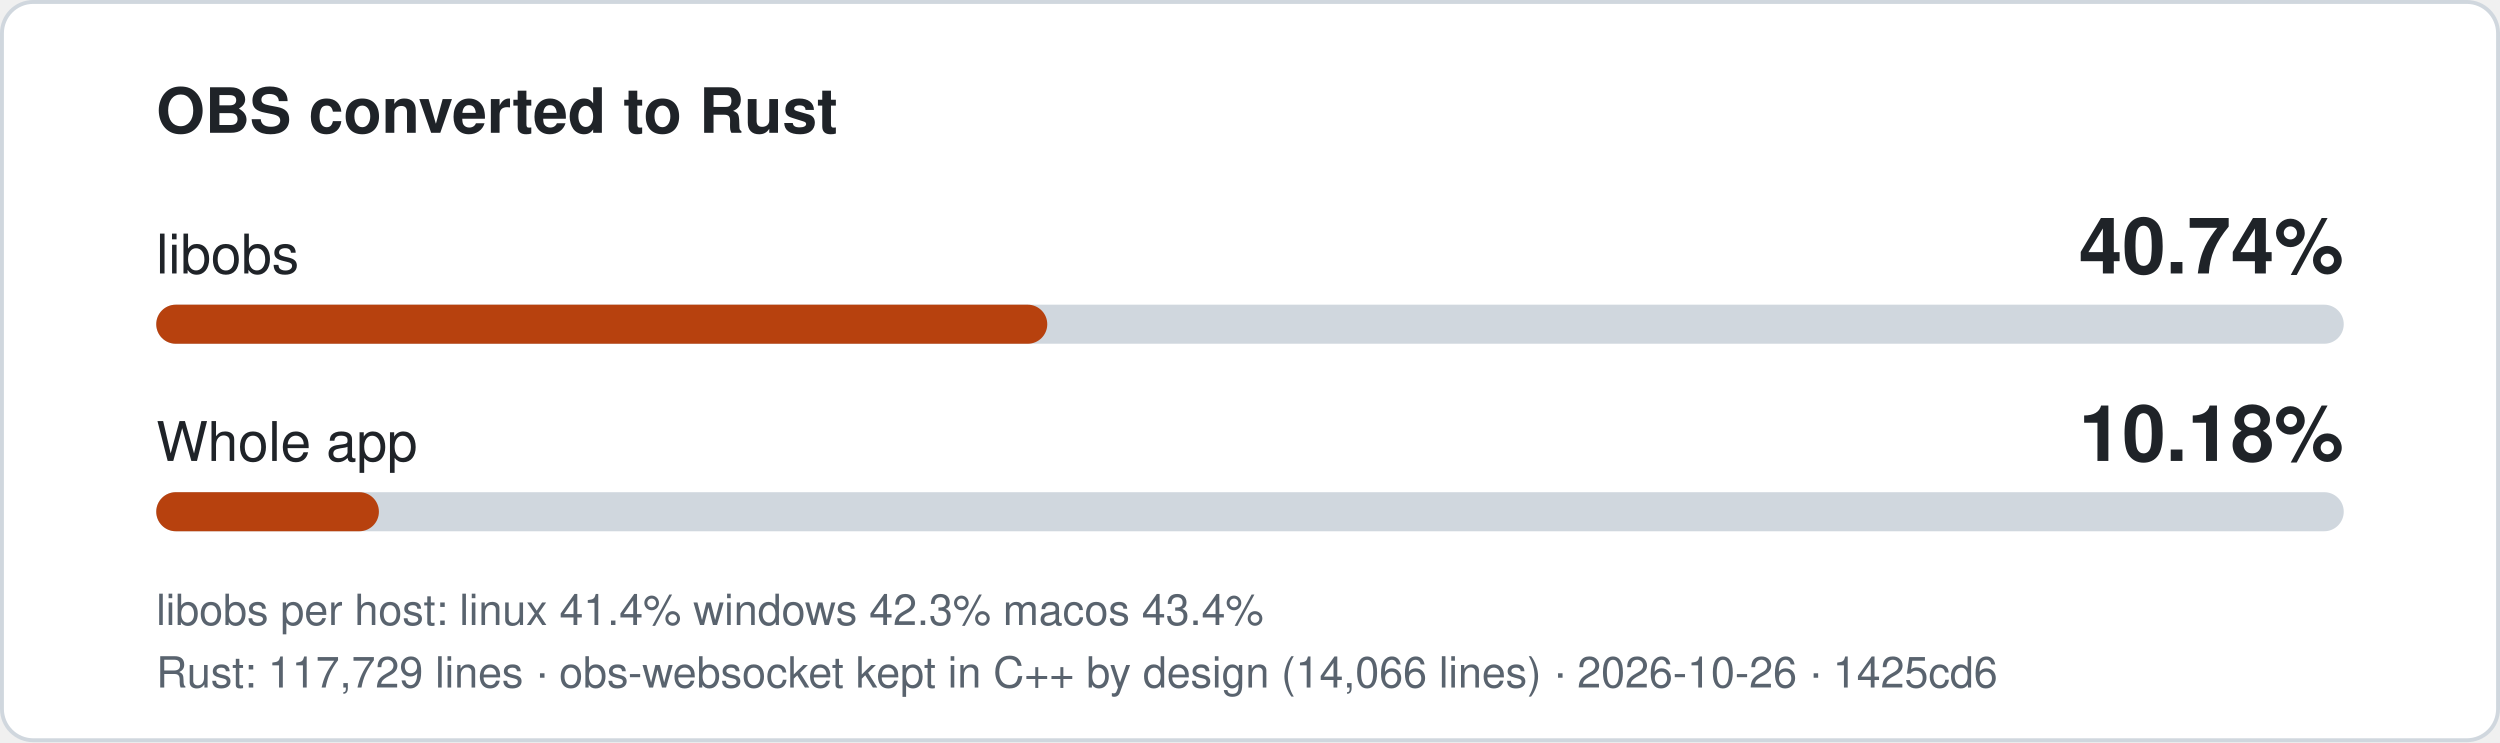
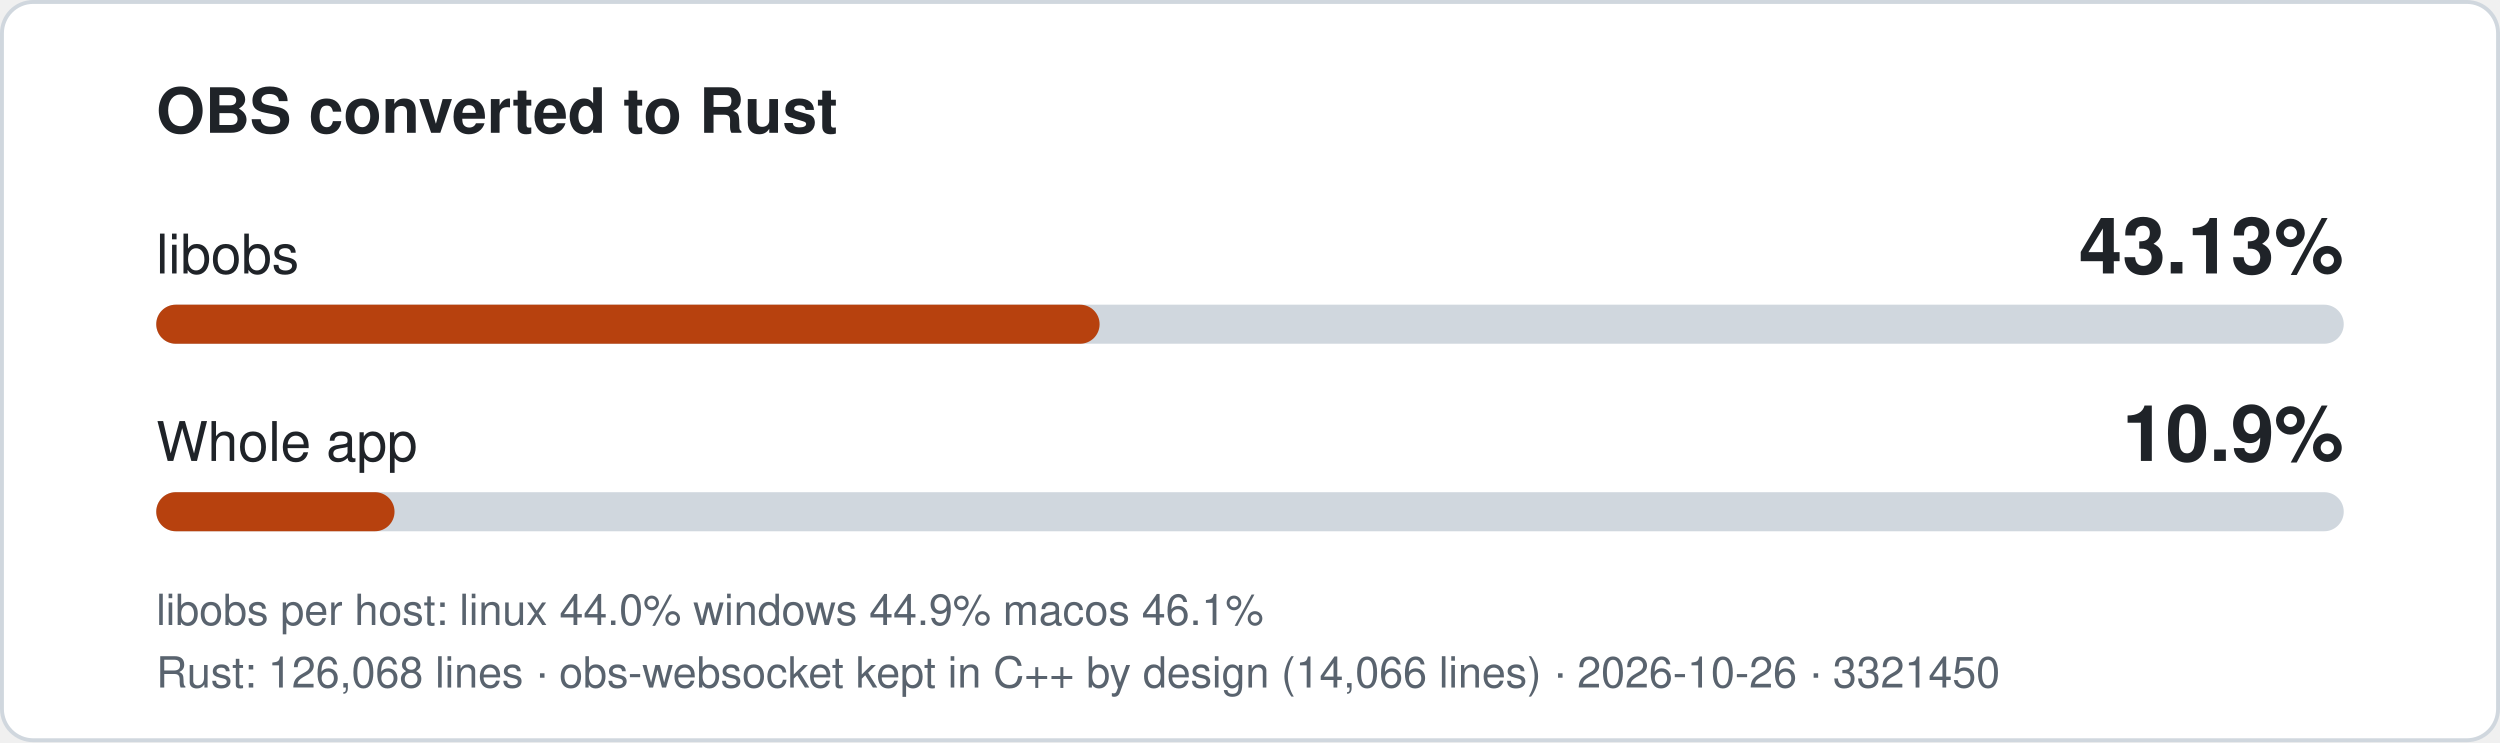
- <svg xmlns="http://www.w3.org/2000/svg" width="640" height="190" viewBox="0 0 640 190" role="img" aria-label="libobs 40.74% converted to Rust, whole app 10.18%">
+ <svg xmlns="http://www.w3.org/2000/svg" width="640" height="190" viewBox="0 0 640 190" role="img" aria-label="libobs 43.13% converted to Rust, whole app 10.9%">
  <style>
.bg{fill:#ffffff;stroke:#d0d7de}.t{fill:#1f2328}.m{fill:#59636e}.track{fill:#d0d7de}.fill{fill:#b7410e}
text{font-family:-apple-system,'Segoe UI',Helvetica,Arial,sans-serif}
@media (prefers-color-scheme: dark){.bg{fill:#0d1117;stroke:#3d444d}.t{fill:#f0f6fc}.m{fill:#9198a1}.track{fill:#3d444d}.fill{fill:#f0883e}}
</style>
  <rect class="bg" x="0.5" y="0.5" width="639" height="189" rx="8" />
  <text class="t" x="40" y="34" font-size="16" font-weight="600">OBS converted to Rust</text>
  <text class="t" x="40" y="70" font-size="14">libobs</text>
-   <text class="t" x="600" y="70" font-size="20" font-weight="700" text-anchor="end">40.74%</text>
+   <text class="t" x="600" y="70" font-size="20" font-weight="700" text-anchor="end">43.13%</text>
  <rect class="track" x="40" y="78" width="560" height="10" rx="5" />
-   <rect class="fill" x="40" y="78" width="228.1" height="10" rx="5" />
+   <rect class="fill" x="40" y="78" width="241.5" height="10" rx="5" />
  <text class="t" x="40" y="118" font-size="14">Whole app</text>
-   <text class="t" x="600" y="118" font-size="20" font-weight="700" text-anchor="end">10.18%</text>
+   <text class="t" x="600" y="118" font-size="20" font-weight="700" text-anchor="end">10.9%</text>
  <rect class="track" x="40" y="126" width="560" height="10" rx="5" />
-   <rect class="fill" x="40" y="126" width="57.0" height="10" rx="5" />
-   <text class="m" x="40" y="160" font-size="11">libobs per host: linux 41.4%  windows 42.3%  macos 43.4%</text>
-   <text class="m" x="40" y="176" font-size="11">Rust: 117,729 lines · obs-websocket kept in C++ by design (14,066 lines) · 2026-10-26 · 1425cd6</text>
+   <rect class="fill" x="40" y="126" width="61.0" height="10" rx="5" />
+   <text class="m" x="40" y="160" font-size="11">libobs per host: linux 44.0%  windows 44.9%  macos 46.1%</text>
+   <text class="m" x="40" y="176" font-size="11">Rust: 126,068 lines · obs-websocket kept in C++ by design (14,066 lines) · 2026-10-26 · 3321450</text>
</svg>
